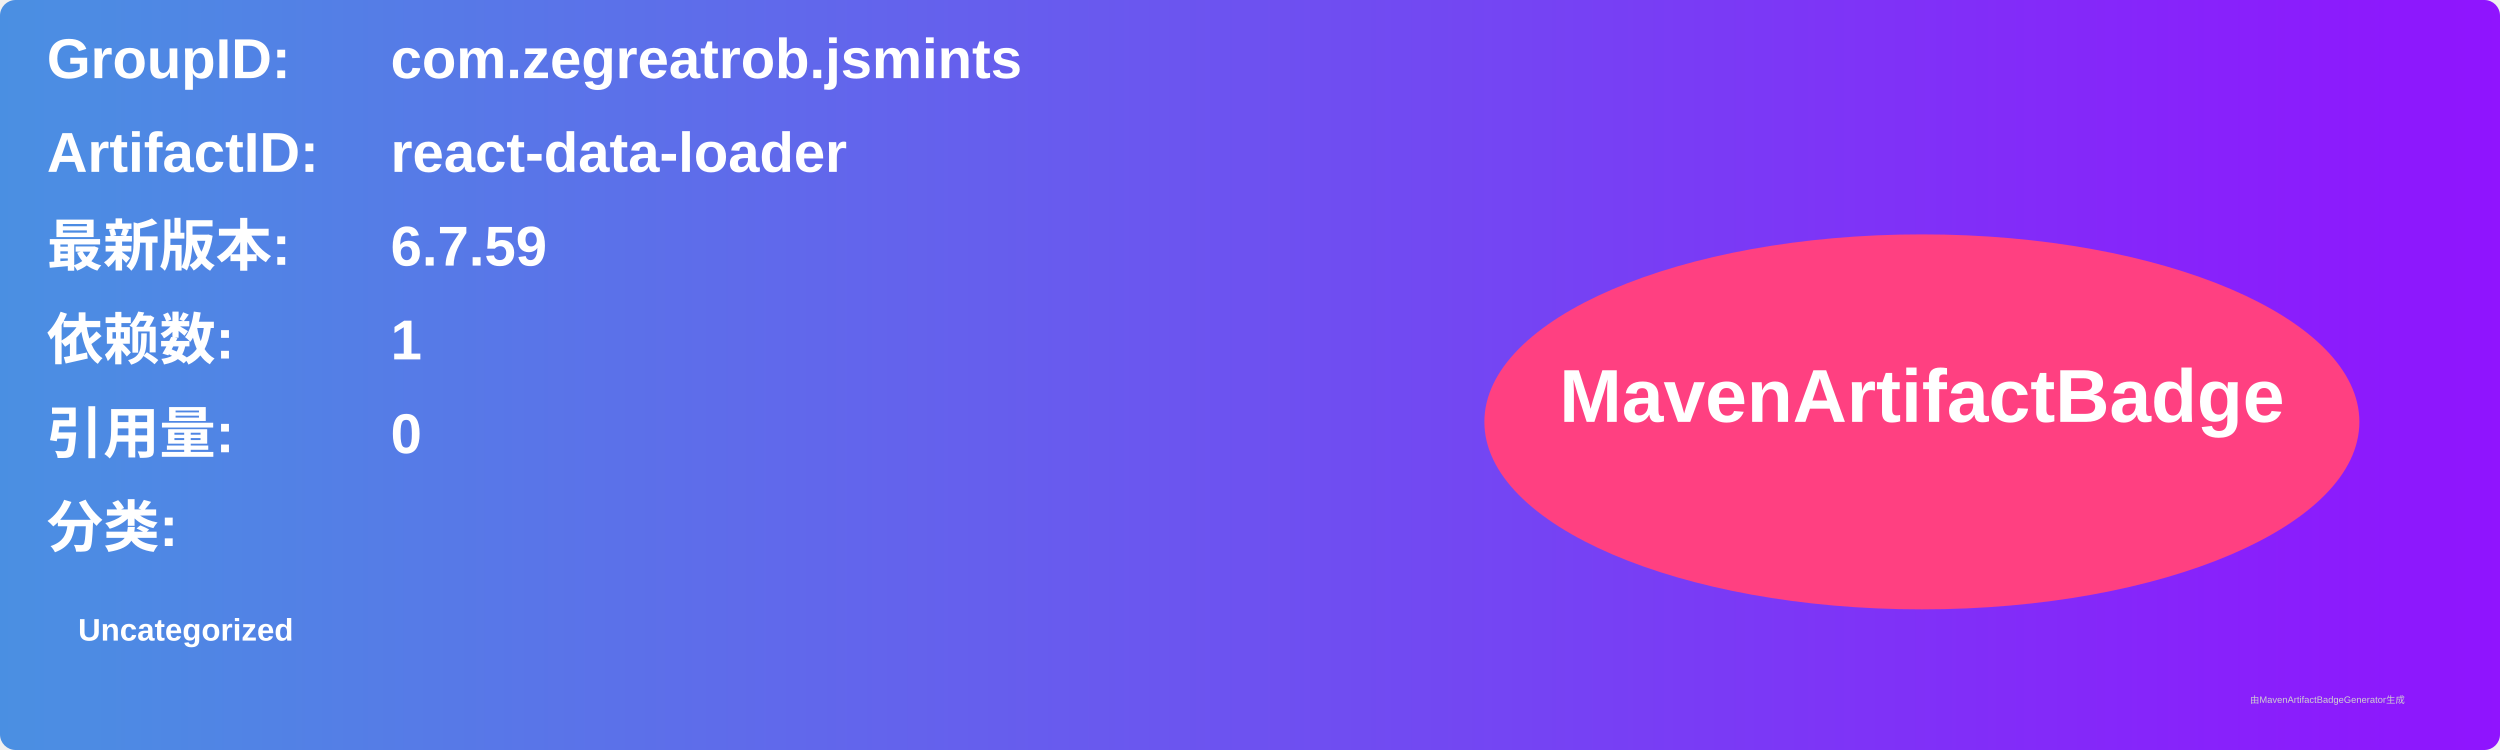
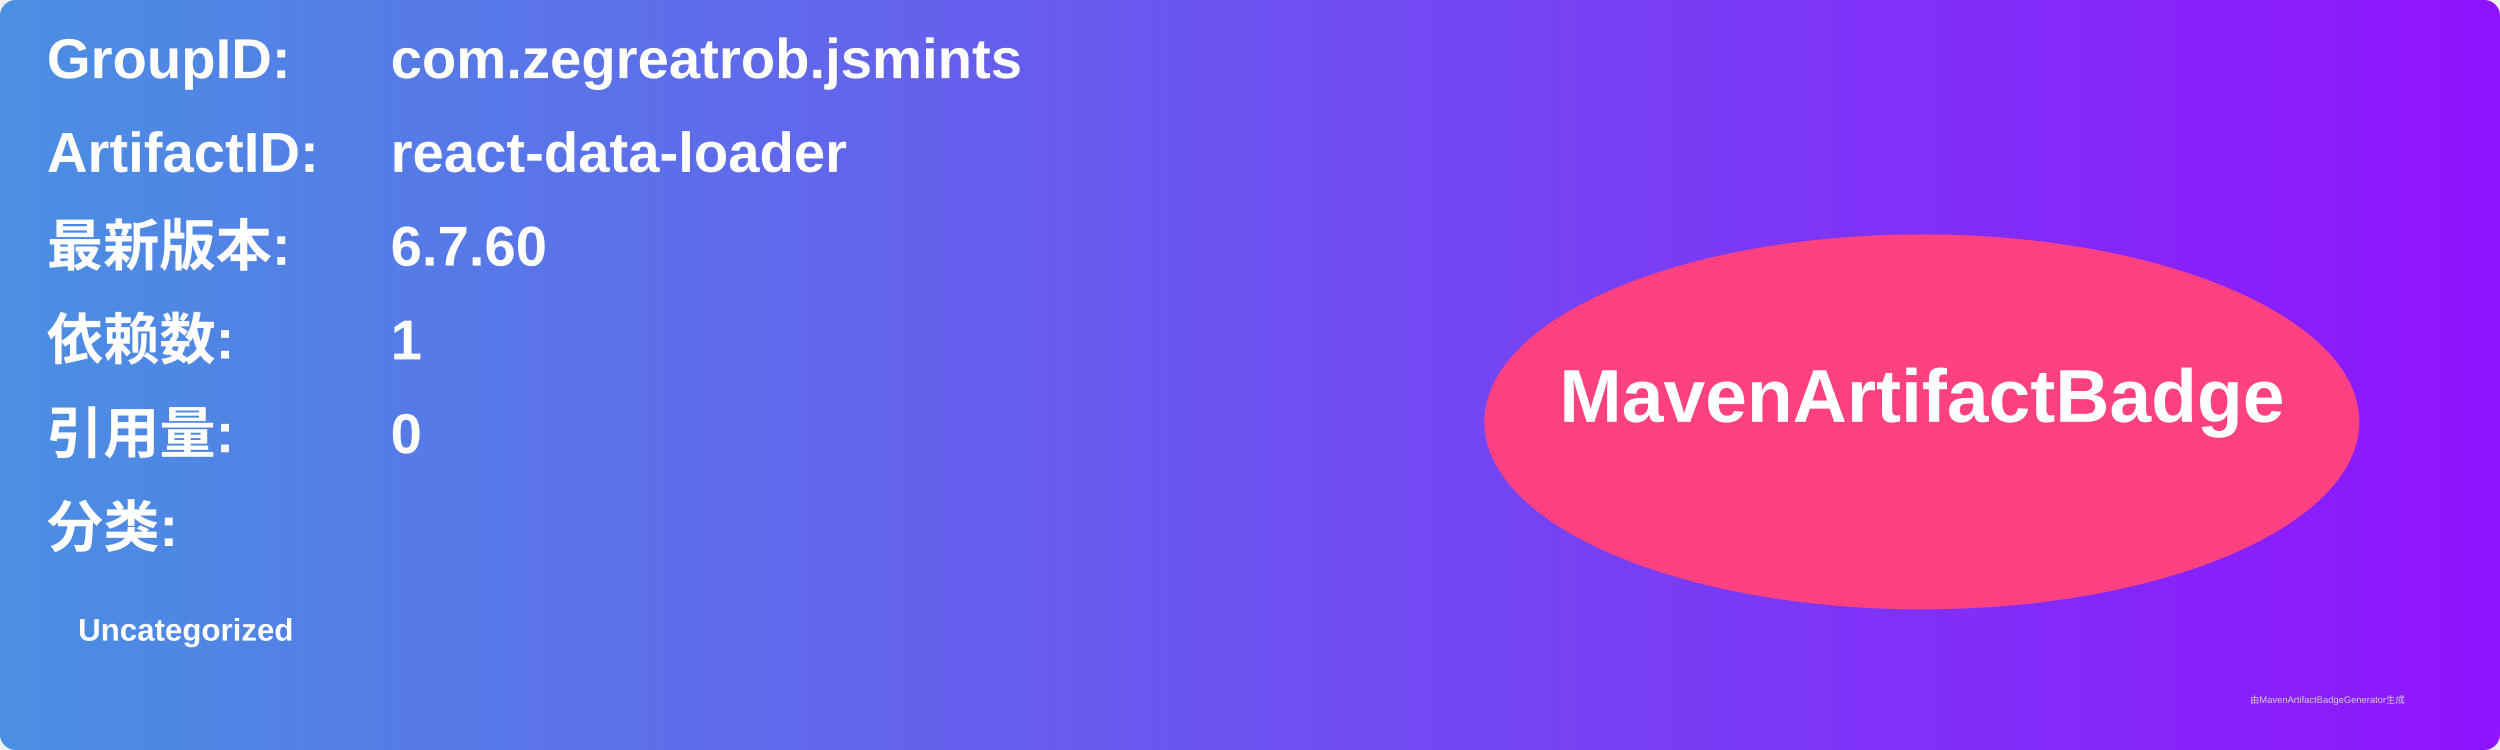
<svg xmlns="http://www.w3.org/2000/svg" width="800" height="240" viewBox="0 0 800 240">
  <linearGradient id="grad" x1="0%" y1="0%" x2="100%" y2="0%">
    <stop offset="0%" stop-color="#4a90e2" />
    <stop offset="100%" stop-color="#9013fe" />
  </linearGradient>
  <rect width="100%" height="100%" rx="5" ry="5" fill="url(#grad)" />
  <g transform="translate(15, 15)">
    <text x="0" y="10" font-family="Arial" font-size="18" fill="white" font-weight="bold" width="260">GroupID:</text>
    <text x="110" y="10" font-family="Arial" font-size="18" fill="white" font-weight="bold" width="460">com.zegreatrob.jsmints</text>
    <text x="0" y="40" font-family="Arial" font-size="18" fill="white" font-weight="bold" width="260">ArtifactID:</text>
    <text x="110" y="40" font-family="Arial" font-size="18" fill="white" font-weight="bold" width="460">react-data-loader</text>
    <text x="0" y="70" font-family="Arial" font-size="18" fill="white" font-weight="bold">最新版本:</text>
    <text x="110" y="70" font-family="Arial" font-size="18" fill="white" font-weight="bold">
-       <tspan font-weight="bold">6.7.59</tspan>
+       <tspan font-weight="bold">6.7.60</tspan>
    </text>
    <text x="0" y="100" font-family="Arial" font-size="18" fill="white" font-weight="bold">依赖数: </text>
    <text x="110" y="100" font-family="Arial" font-size="18" fill="white">
      <tspan font-weight="bold">1</tspan>
    </text>
    <text x="0" y="130" font-family="Arial" font-size="18" fill="white" font-weight="bold">引用量: </text>
    <text x="110" y="130" font-family="Arial" font-size="18" fill="white">
      <tspan font-weight="bold">0</tspan>
    </text>
    <text x="0" y="160" font-family="Arial" font-size="18" fill="white" font-weight="bold">分类:</text>
    <text x="10" y="190" font-family="Arial" font-size="10" fill="white">
      <tspan font-weight="bold">Uncategorized</tspan>
    </text>
    <ellipse cx="600" cy="120" rx="140" ry="60" fill="#ff4081" />
    <text x="600" y="120" text-anchor="middle" font-family="Arial" font-size="24" fill="white" font-weight="bold">MavenArtifactBadge</text>
  </g>
  <text x="720" y="225" font-family="Arial" font-size="3" fill="#d0d0d0">由MavenArtifactBadgeGenerator生成</text>
</svg>
